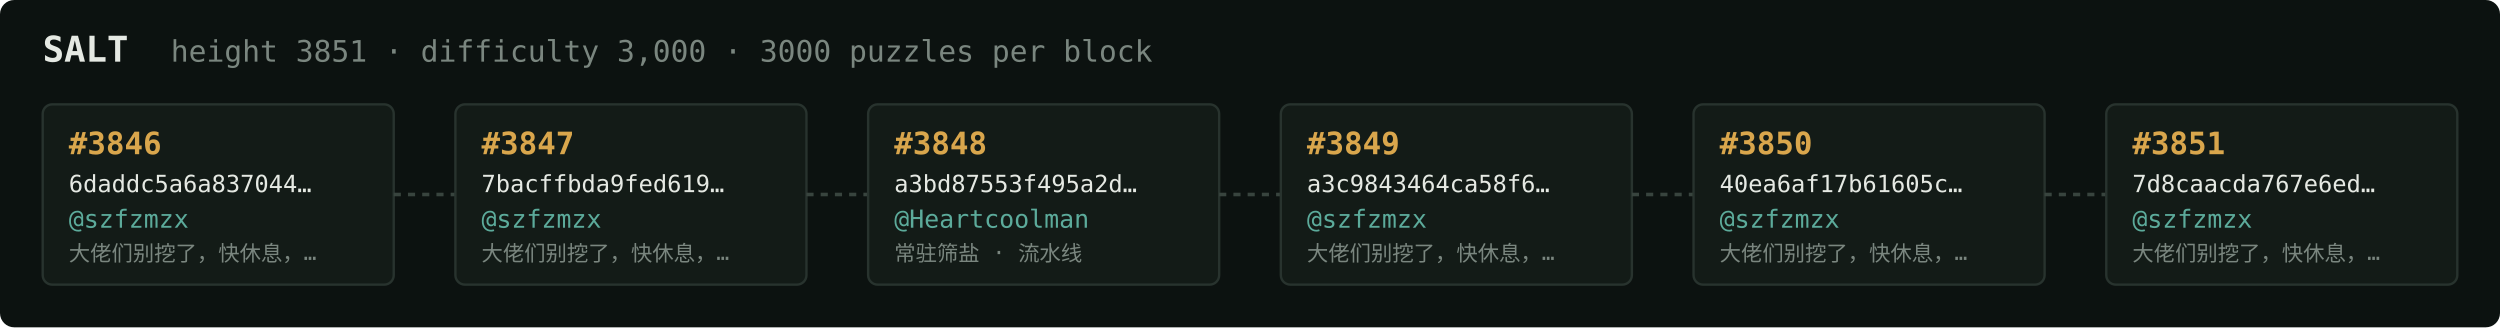
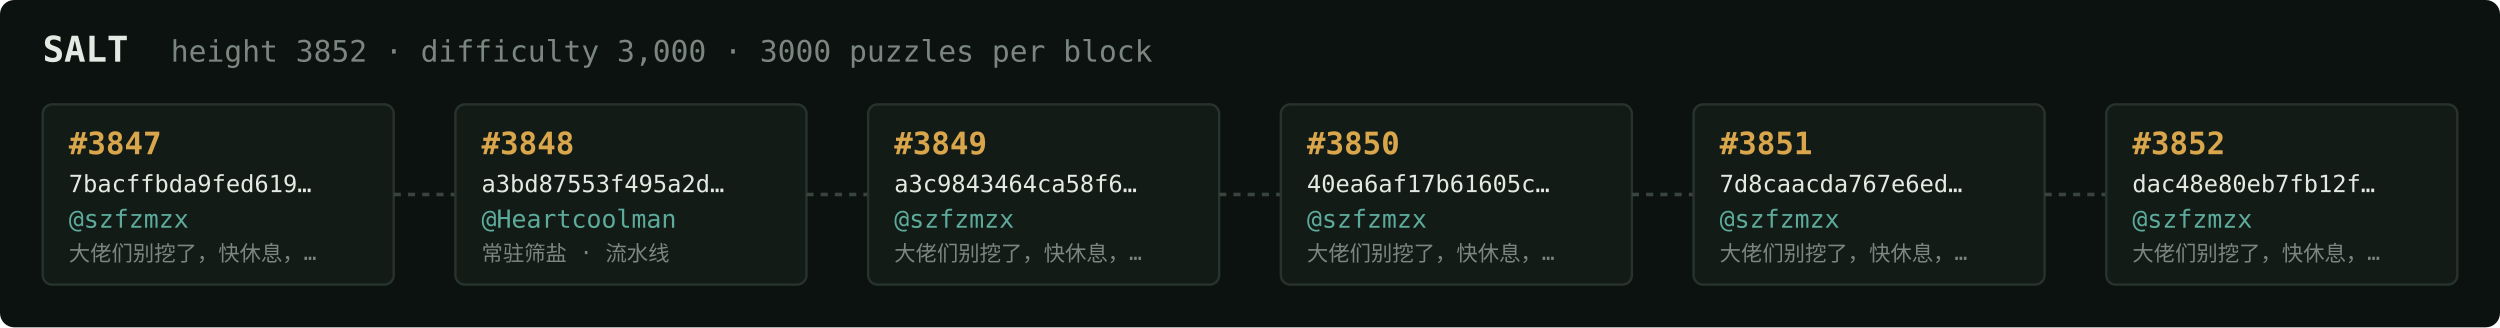
<svg xmlns="http://www.w3.org/2000/svg" width="1054" height="138" viewBox="0 0 1054 138" font-family="ui-monospace,SFMono-Regular,Menlo,monospace">
  <rect fill="#0c1210" width="1054" height="138" rx="6" />
  <text x="18" y="26" fill="#e5e9e3" font-size="15" font-weight="700">SALT</text>
-   <text x="72" y="26" fill="#7a867f" font-size="12.5">height 3851 · difficulty 3,000 · 3000 puzzles per block</text>
+   <text x="72" y="26" fill="#7a867f" font-size="12.5">height 3852 · difficulty 3,000 · 3000 puzzles per block</text>
  <rect x="18" y="44" width="148" height="76" rx="4" fill="#131b17" stroke="#28332e" stroke-width="1" />
-   <text x="29" y="65" fill="#d9a64c" font-size="13" font-weight="700">#3846</text>
-   <text x="29" y="81" fill="#e5e9e3" font-size="10">6daddc5a6a837044…</text>
+   <text x="29" y="65" fill="#d9a64c" font-size="13" font-weight="700">#3847</text>
+   <text x="29" y="81" fill="#e5e9e3" font-size="10">7bacffbda9fed619…</text>
  <text x="29" y="96" fill="#5cab9b" font-size="10.5">@szfzmzx</text>
  <text x="29" y="110" fill="#7a867f" font-size="9">大佬们别挖了，快休息，…</text>
  <line x1="166" y1="82.0" x2="192" y2="82.0" stroke="#38443e" stroke-width="1.5" stroke-dasharray="3 3" />
  <rect x="192" y="44" width="148" height="76" rx="4" fill="#131b17" stroke="#28332e" stroke-width="1" />
-   <text x="203" y="65" fill="#d9a64c" font-size="13" font-weight="700">#3847</text>
-   <text x="203" y="81" fill="#e5e9e3" font-size="10">7bacffbda9fed619…</text>
-   <text x="203" y="96" fill="#5cab9b" font-size="10.5">@szfzmzx</text>
-   <text x="203" y="110" fill="#7a867f" font-size="9">大佬们别挖了，快休息，…</text>
+   <text x="203" y="65" fill="#d9a64c" font-size="13" font-weight="700">#3848</text>
+   <text x="203" y="81" fill="#e5e9e3" font-size="10">a3bd87553f495a2d…</text>
+   <text x="203" y="96" fill="#5cab9b" font-size="10.5">@Heartcoolman</text>
+   <text x="203" y="110" fill="#7a867f" font-size="9">常驻筛盐 · 流水线</text>
  <line x1="340" y1="82.0" x2="366" y2="82.0" stroke="#38443e" stroke-width="1.5" stroke-dasharray="3 3" />
  <rect x="366" y="44" width="148" height="76" rx="4" fill="#131b17" stroke="#28332e" stroke-width="1" />
-   <text x="377" y="65" fill="#d9a64c" font-size="13" font-weight="700">#3848</text>
-   <text x="377" y="81" fill="#e5e9e3" font-size="10">a3bd87553f495a2d…</text>
-   <text x="377" y="96" fill="#5cab9b" font-size="10.5">@Heartcoolman</text>
-   <text x="377" y="110" fill="#7a867f" font-size="9">常驻筛盐 · 流水线</text>
+   <text x="377" y="65" fill="#d9a64c" font-size="13" font-weight="700">#3849</text>
+   <text x="377" y="81" fill="#e5e9e3" font-size="10">a3c9843464ca58f6…</text>
+   <text x="377" y="96" fill="#5cab9b" font-size="10.5">@szfzmzx</text>
+   <text x="377" y="110" fill="#7a867f" font-size="9">大佬们别挖了，快休息，…</text>
  <line x1="514" y1="82.0" x2="540" y2="82.0" stroke="#38443e" stroke-width="1.5" stroke-dasharray="3 3" />
  <rect x="540" y="44" width="148" height="76" rx="4" fill="#131b17" stroke="#28332e" stroke-width="1" />
-   <text x="551" y="65" fill="#d9a64c" font-size="13" font-weight="700">#3849</text>
-   <text x="551" y="81" fill="#e5e9e3" font-size="10">a3c9843464ca58f6…</text>
+   <text x="551" y="65" fill="#d9a64c" font-size="13" font-weight="700">#3850</text>
+   <text x="551" y="81" fill="#e5e9e3" font-size="10">40ea6af17b61605c…</text>
  <text x="551" y="96" fill="#5cab9b" font-size="10.5">@szfzmzx</text>
  <text x="551" y="110" fill="#7a867f" font-size="9">大佬们别挖了，快休息，…</text>
  <line x1="688" y1="82.0" x2="714" y2="82.0" stroke="#38443e" stroke-width="1.5" stroke-dasharray="3 3" />
  <rect x="714" y="44" width="148" height="76" rx="4" fill="#131b17" stroke="#28332e" stroke-width="1" />
-   <text x="725" y="65" fill="#d9a64c" font-size="13" font-weight="700">#3850</text>
-   <text x="725" y="81" fill="#e5e9e3" font-size="10">40ea6af17b61605c…</text>
+   <text x="725" y="65" fill="#d9a64c" font-size="13" font-weight="700">#3851</text>
+   <text x="725" y="81" fill="#e5e9e3" font-size="10">7d8caacda767e6ed…</text>
  <text x="725" y="96" fill="#5cab9b" font-size="10.5">@szfzmzx</text>
  <text x="725" y="110" fill="#7a867f" font-size="9">大佬们别挖了，快休息，…</text>
  <line x1="862" y1="82.0" x2="888" y2="82.0" stroke="#38443e" stroke-width="1.5" stroke-dasharray="3 3" />
  <rect x="888" y="44" width="148" height="76" rx="4" fill="#131b17" stroke="#28332e" stroke-width="1" />
-   <text x="899" y="65" fill="#d9a64c" font-size="13" font-weight="700">#3851</text>
-   <text x="899" y="81" fill="#e5e9e3" font-size="10">7d8caacda767e6ed…</text>
+   <text x="899" y="65" fill="#d9a64c" font-size="13" font-weight="700">#3852</text>
+   <text x="899" y="81" fill="#e5e9e3" font-size="10">dac48e80eb7fb12f…</text>
  <text x="899" y="96" fill="#5cab9b" font-size="10.5">@szfzmzx</text>
  <text x="899" y="110" fill="#7a867f" font-size="9">大佬们别挖了，快休息，…</text>
</svg>
